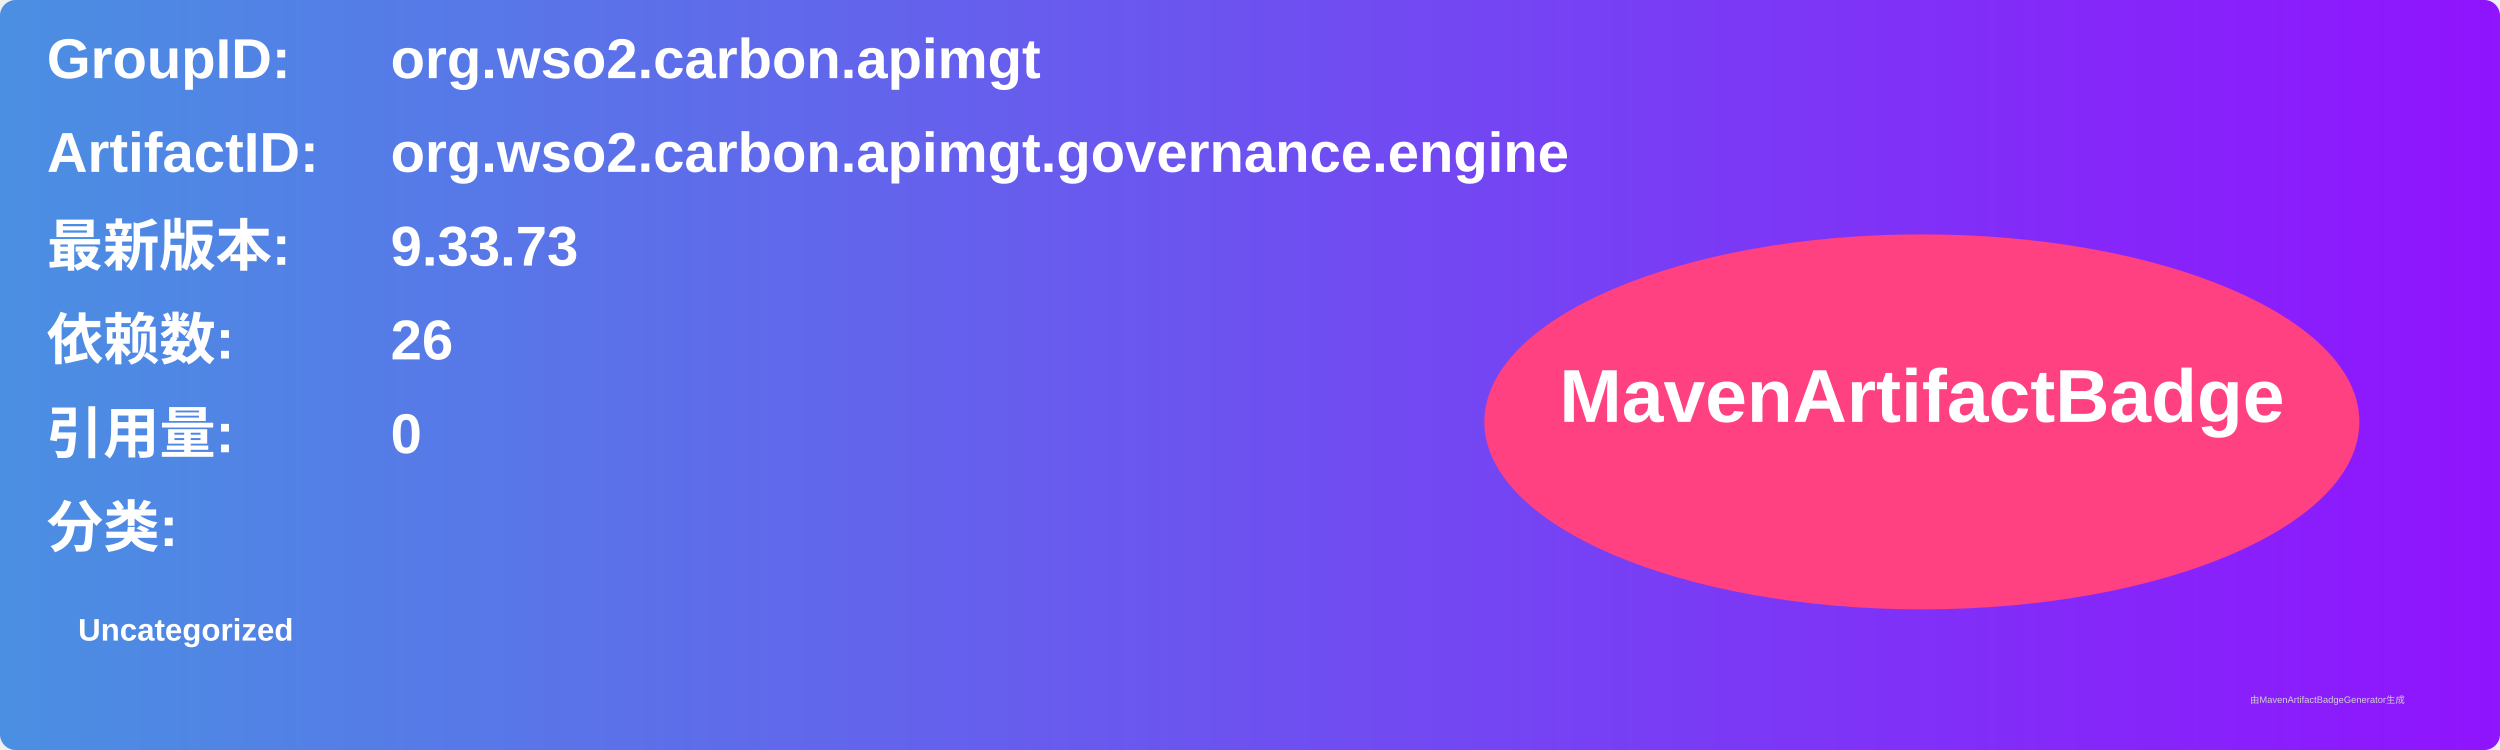
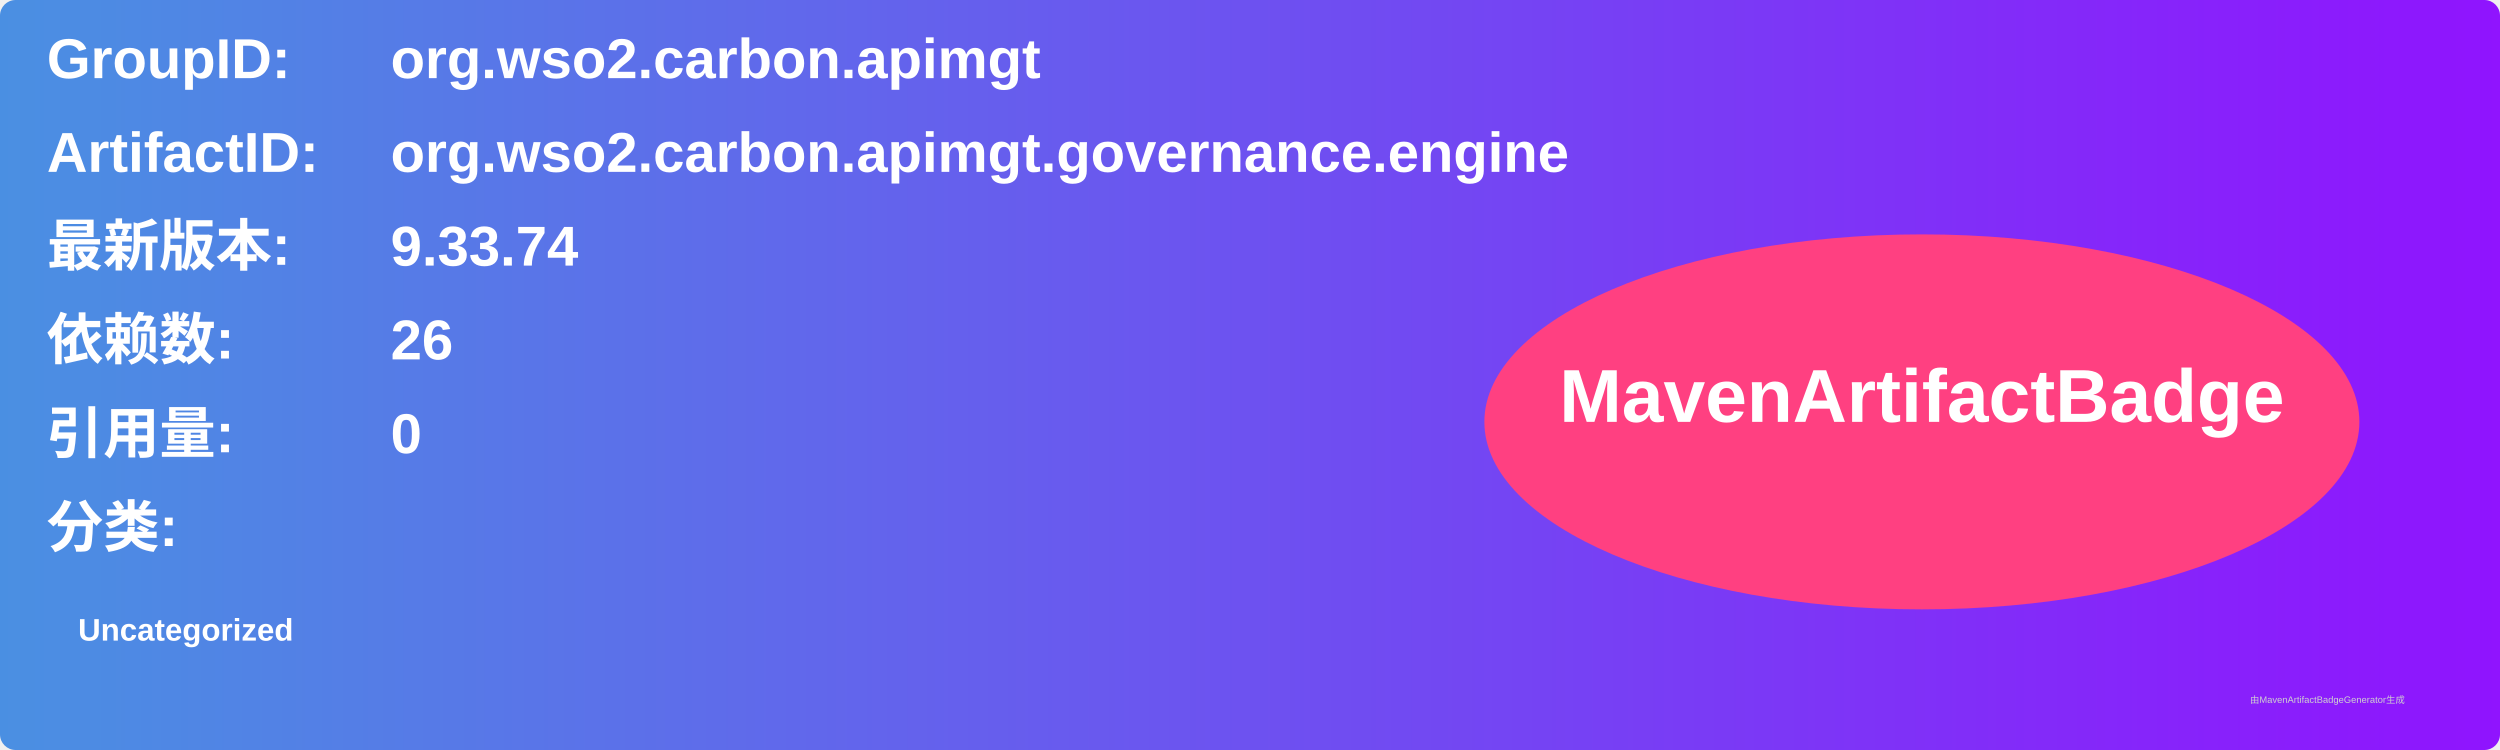
<svg xmlns="http://www.w3.org/2000/svg" width="800" height="240" viewBox="0 0 800 240">
  <linearGradient id="grad" x1="0%" y1="0%" x2="100%" y2="0%">
    <stop offset="0%" stop-color="#4a90e2" />
    <stop offset="100%" stop-color="#9013fe" />
  </linearGradient>
  <rect width="100%" height="100%" rx="5" ry="5" fill="url(#grad)" />
  <g transform="translate(15, 15)">
    <text x="0" y="10" font-family="Arial" font-size="18" fill="white" font-weight="bold" width="260">GroupID:</text>
    <text x="110" y="10" font-family="Arial" font-size="18" fill="white" font-weight="bold" width="460">org.wso2.carbon.apimgt</text>
    <text x="0" y="40" font-family="Arial" font-size="18" fill="white" font-weight="bold" width="260">ArtifactID:</text>
    <text x="110" y="40" font-family="Arial" font-size="18" fill="white" font-weight="bold" width="460">org.wso2.carbon.apimgt.governance.engine</text>
    <text x="0" y="70" font-family="Arial" font-size="18" fill="white" font-weight="bold">最新版本:</text>
    <text x="110" y="70" font-family="Arial" font-size="18" fill="white" font-weight="bold">
-       <tspan font-weight="bold">9.33.73</tspan>
+       <tspan font-weight="bold">9.33.74</tspan>
    </text>
    <text x="0" y="100" font-family="Arial" font-size="18" fill="white" font-weight="bold">依赖数: </text>
    <text x="110" y="100" font-family="Arial" font-size="18" fill="white">
      <tspan font-weight="bold">26</tspan>
    </text>
    <text x="0" y="130" font-family="Arial" font-size="18" fill="white" font-weight="bold">引用量: </text>
    <text x="110" y="130" font-family="Arial" font-size="18" fill="white">
      <tspan font-weight="bold">0</tspan>
    </text>
    <text x="0" y="160" font-family="Arial" font-size="18" fill="white" font-weight="bold">分类:</text>
    <text x="10" y="190" font-family="Arial" font-size="10" fill="white">
      <tspan font-weight="bold">Uncategorized</tspan>
    </text>
    <ellipse cx="600" cy="120" rx="140" ry="60" fill="#ff4081" />
    <text x="600" y="120" text-anchor="middle" font-family="Arial" font-size="24" fill="white" font-weight="bold">MavenArtifactBadge</text>
  </g>
  <text x="720" y="225" font-family="Arial" font-size="3" fill="#d0d0d0">由MavenArtifactBadgeGenerator生成</text>
</svg>
